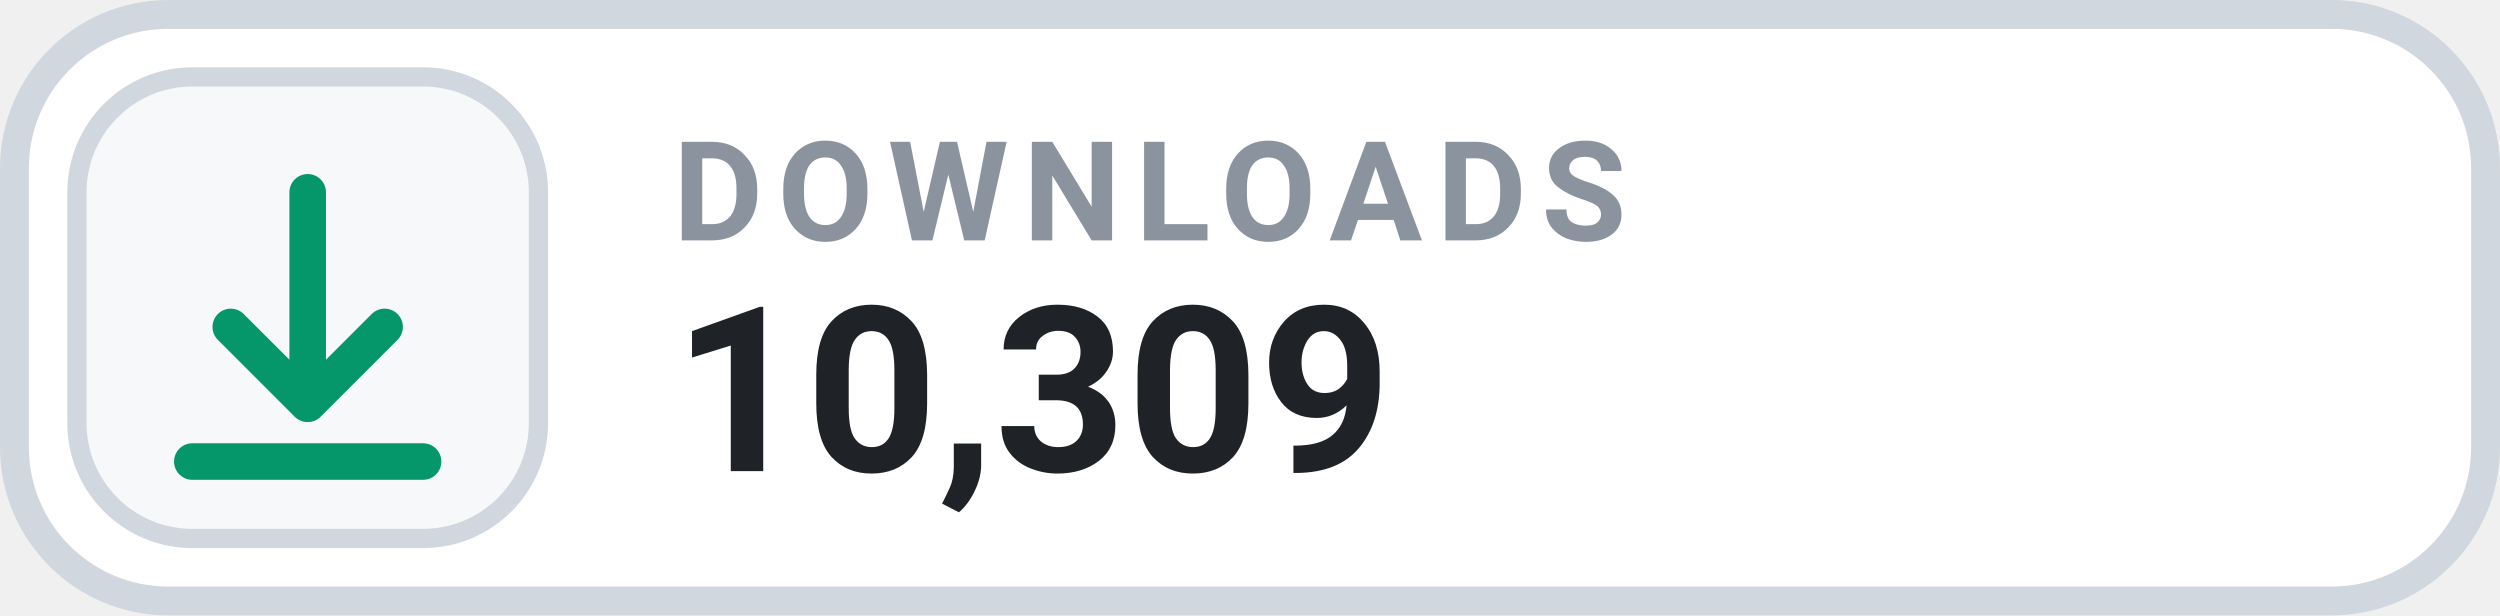
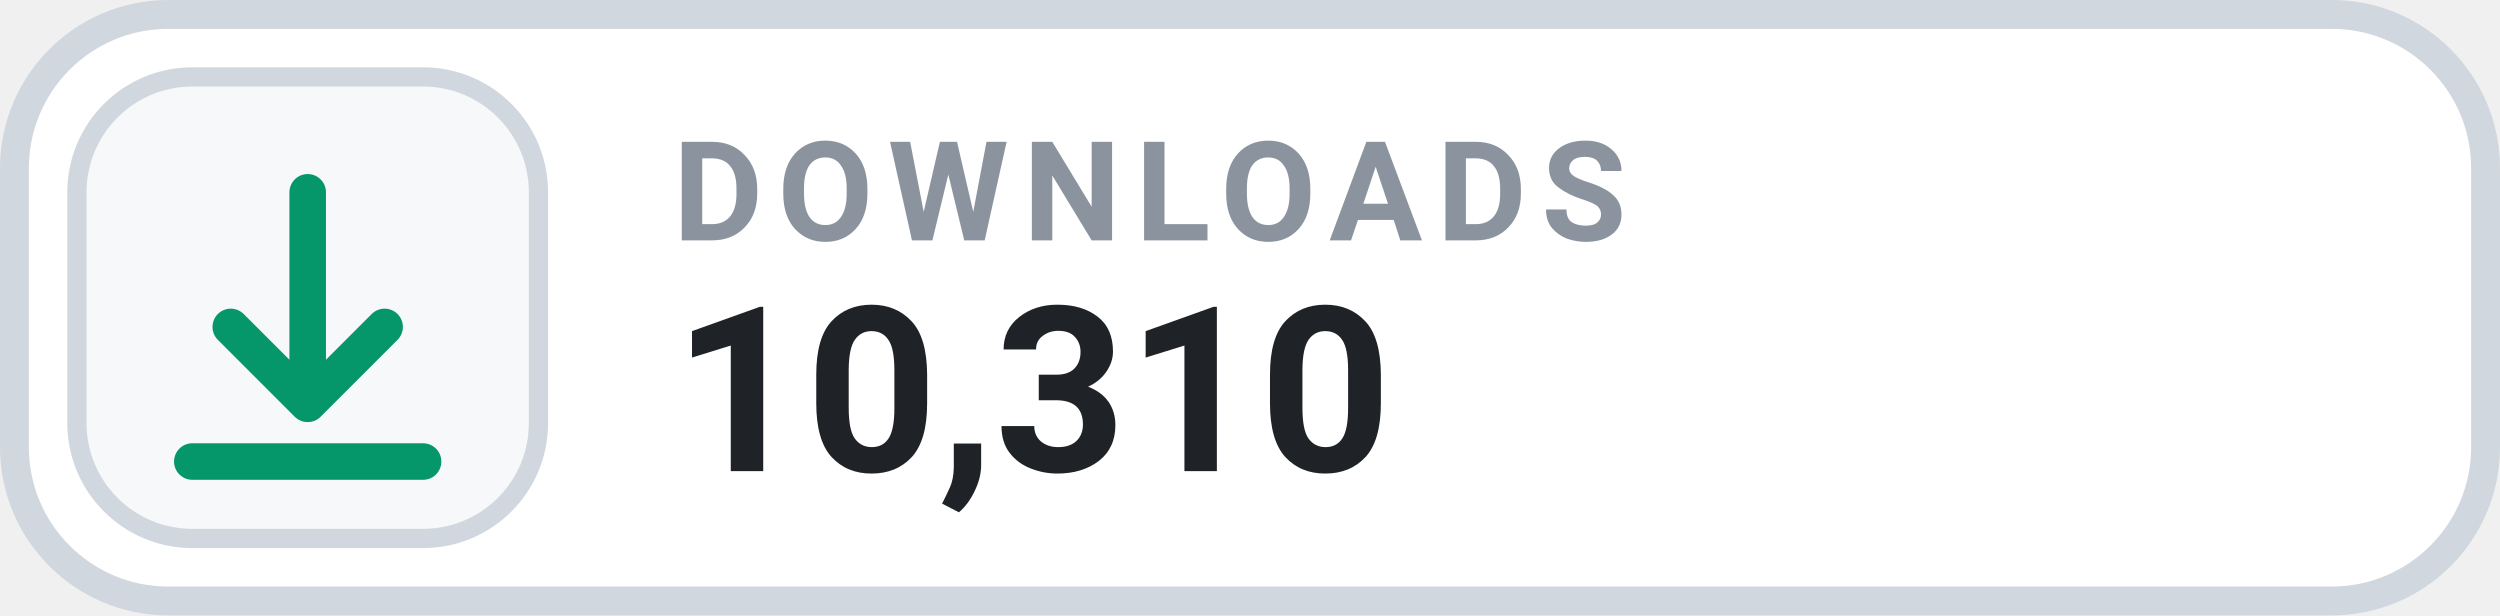
- <svg xmlns="http://www.w3.org/2000/svg" width="130" height="32" viewBox="0 0 130 32" role="img" aria-label="DOWNLOADS 10,309">
+ <svg xmlns="http://www.w3.org/2000/svg" width="130" height="32" viewBox="0 0 130 32" role="img" aria-label="DOWNLOADS 10,310">
  <rect x=".75" y=".75" width="128.5" height="30.5" rx="8" fill="#FFFFFF" stroke="#D0D7DE" stroke-width="1.5" />
  <rect x="4" y="4" width="24" height="24" rx="6" fill="#F6F8FA" stroke="#D0D7DE" stroke-width="1" />
  <g transform="translate(16 16)" style="color:#059669;">
    <path d="M0 -6 v11 m0 0 l4 -4 m-4 4 l-4 -4 M-6 8 h12" fill="none" stroke="currentColor" stroke-width="1.9" stroke-linecap="round" stroke-linejoin="round" />
  </g>
  <text x="35" y="12.5" fill="#8B949E" font-family="-apple-system,BlinkMacSystemFont,'Segoe UI',Roboto,Helvetica,Arial,sans-serif" font-size="7.2" font-weight="700" letter-spacing=".75">DOWNLOADS</text>
-   <text x="35" y="24.5" fill="#1F2328" font-family="-apple-system,BlinkMacSystemFont,'Segoe UI',Roboto,Helvetica,Arial,sans-serif" font-size="12" font-weight="700">10,309</text>
+   <text x="35" y="24.5" fill="#1F2328" font-family="-apple-system,BlinkMacSystemFont,'Segoe UI',Roboto,Helvetica,Arial,sans-serif" font-size="12" font-weight="700">10,310</text>
</svg>
